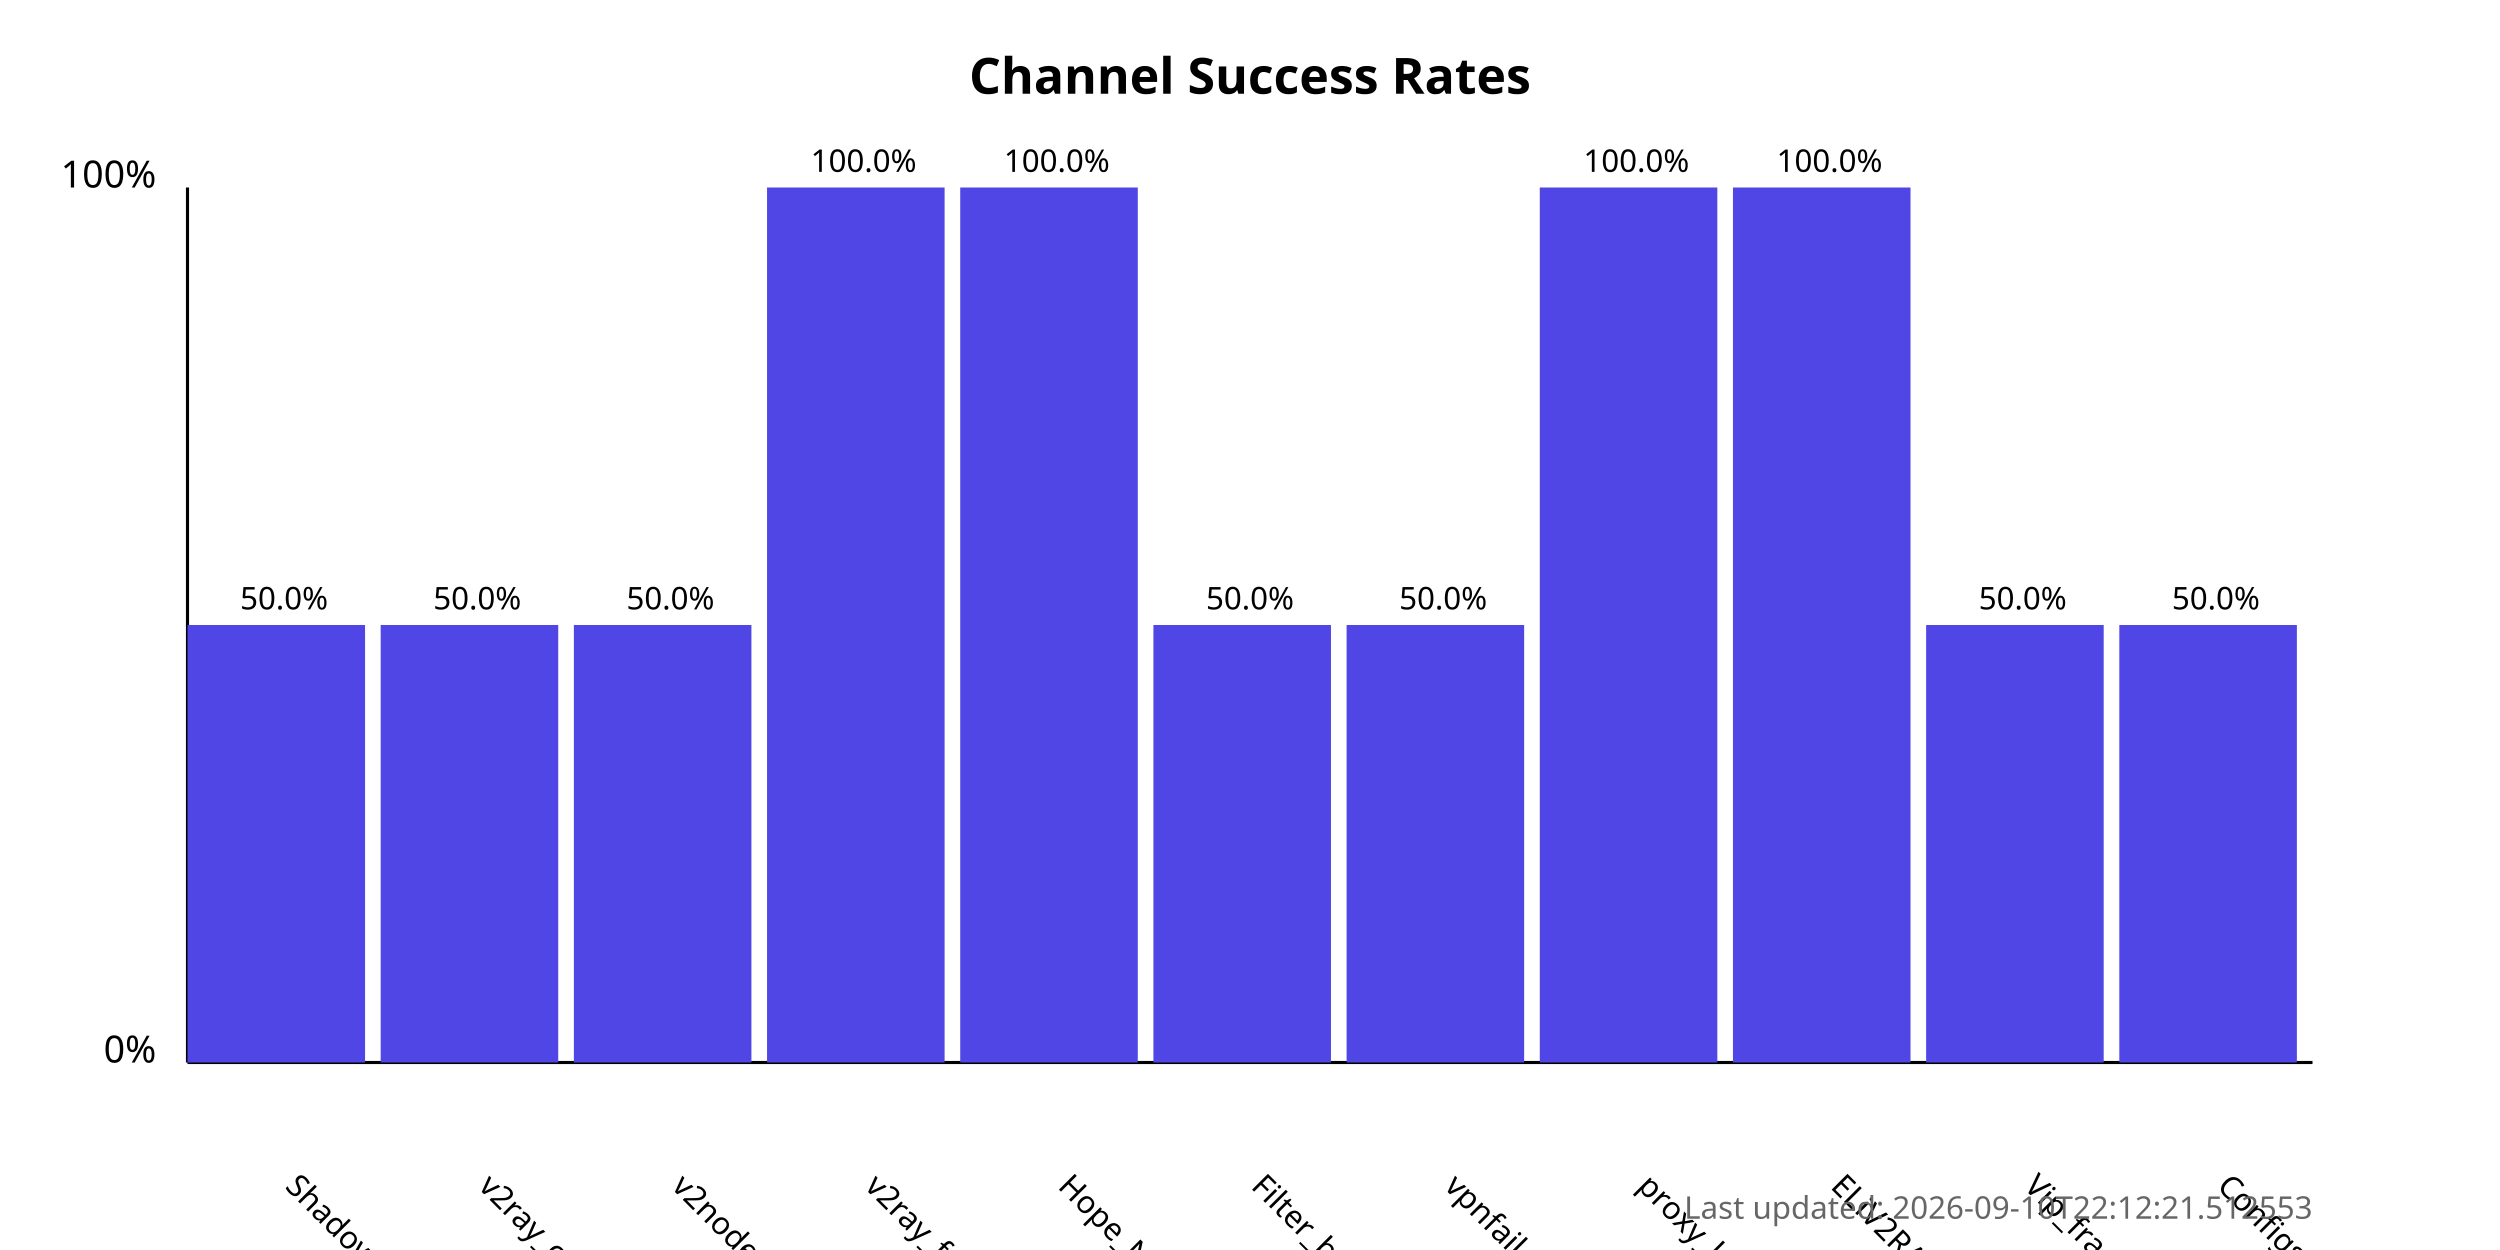
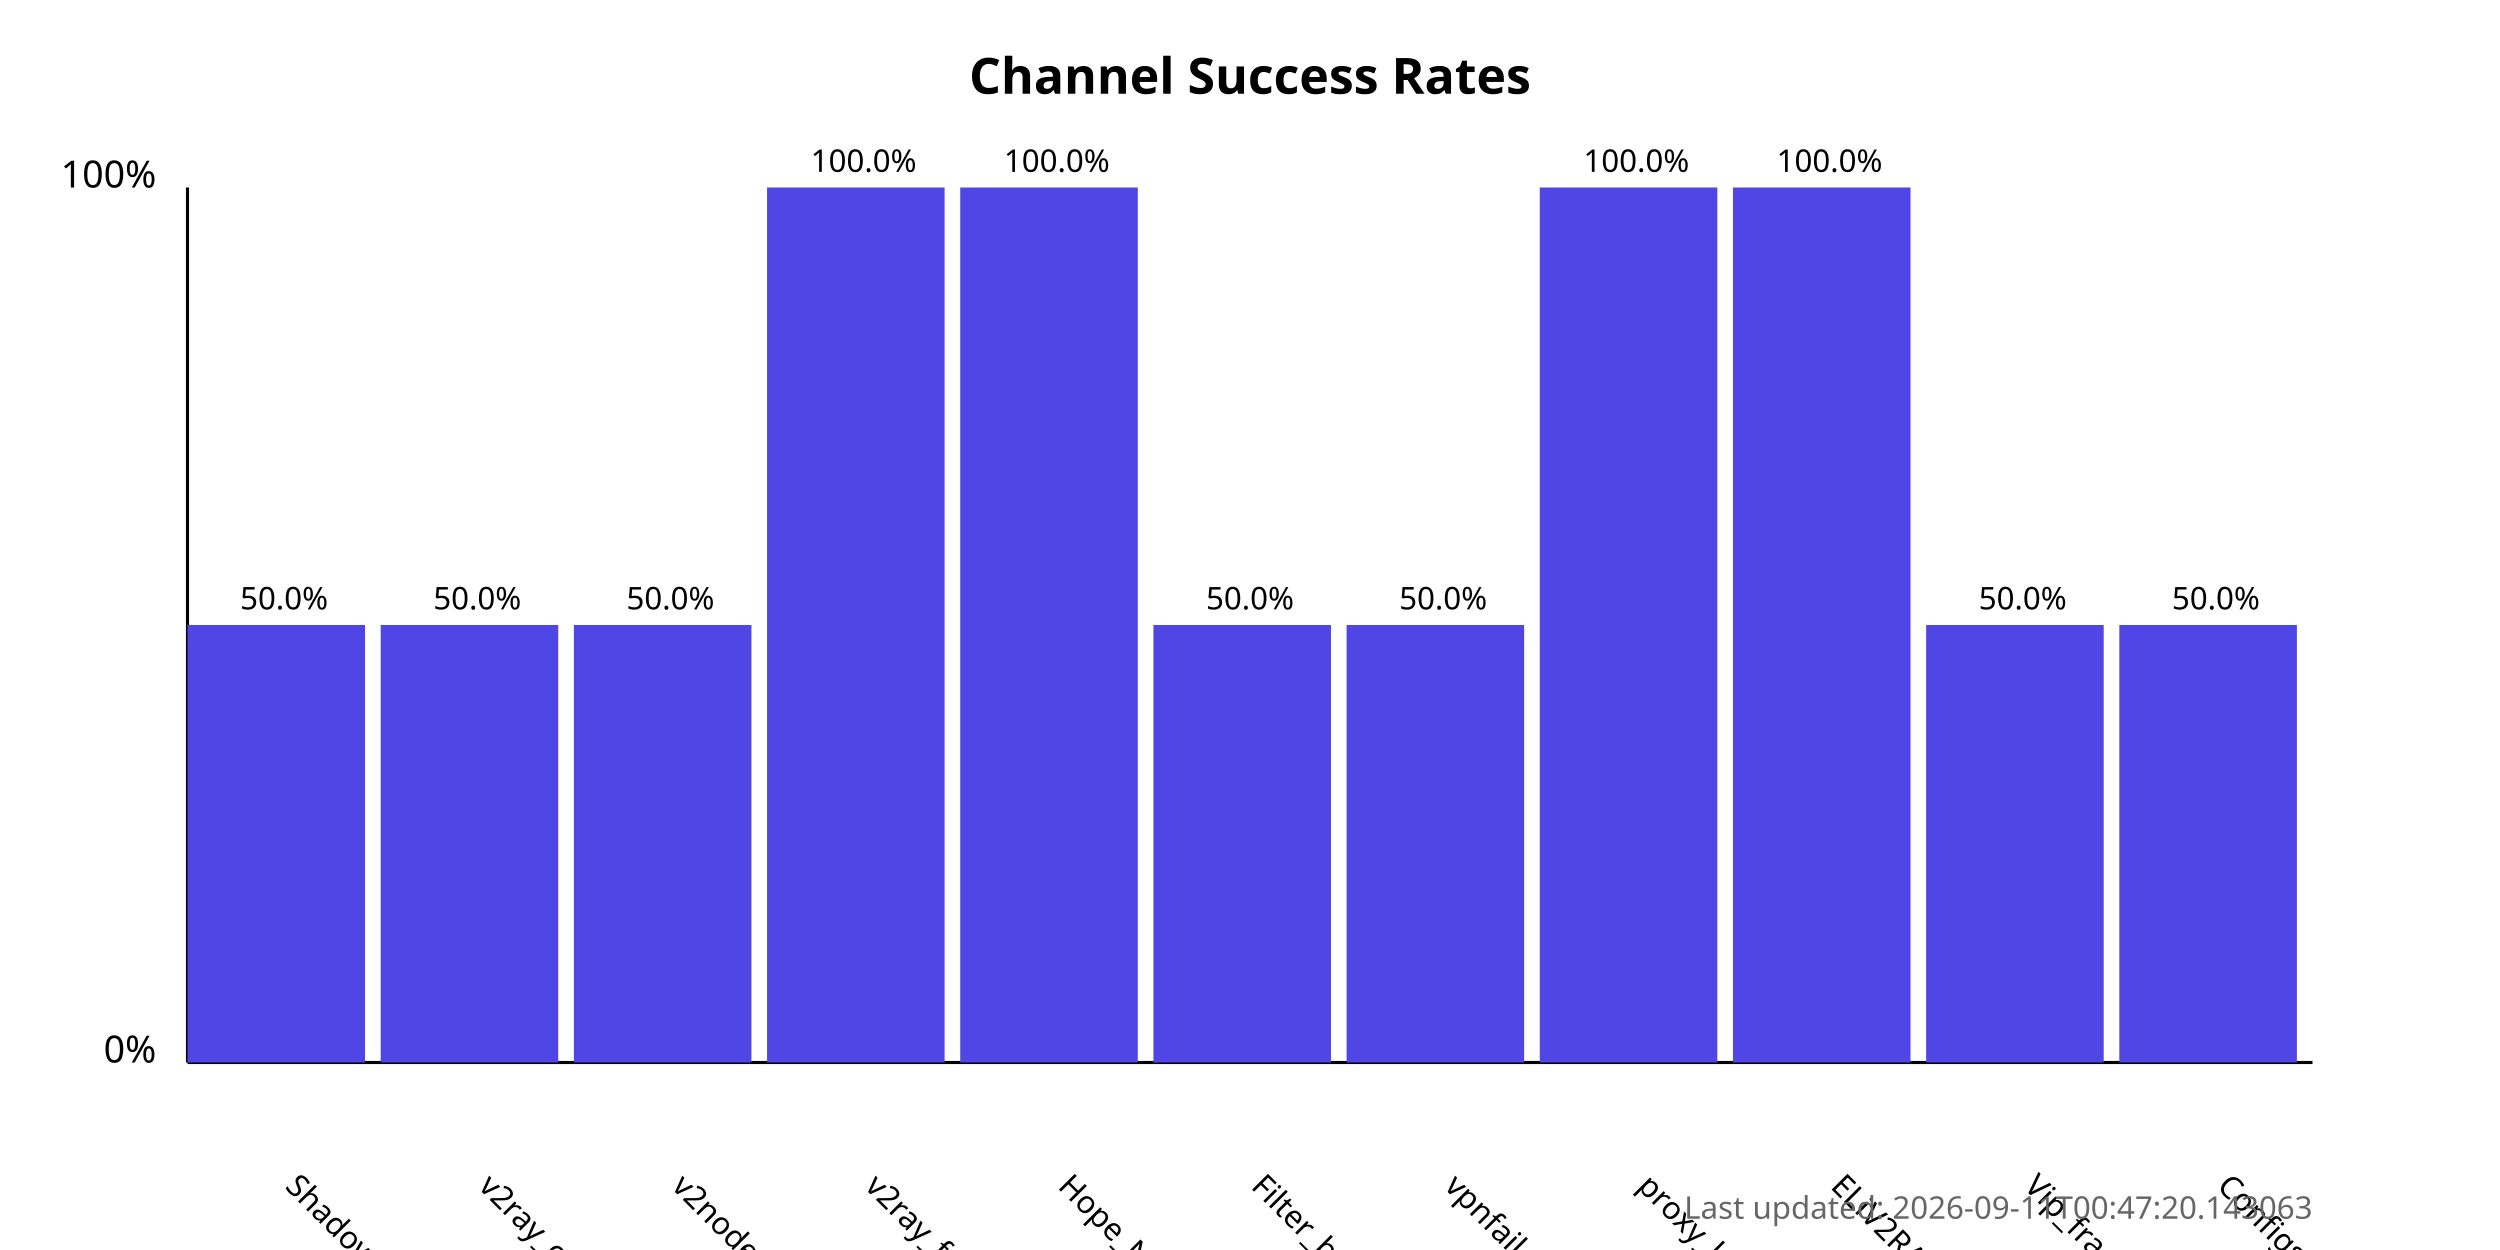
<svg xmlns="http://www.w3.org/2000/svg" width="800" height="400">
  <style>
            .chart-title { font: bold 16px sans-serif; }
            .axis-label { font: 12px sans-serif; }
            .tick-label { font: 10px sans-serif; }
            .bar { fill: #4f46e5; }
            .bar:hover { fill: #6366f1; }
            .timestamp { font: 10px sans-serif; fill: #666; }
        </style>
  <text x="400.0" y="30" text-anchor="middle" class="chart-title">
            Channel Success Rates
        </text>
  <line x1="60" y1="340" x2="60" y2="60" stroke="black" stroke-width="1" />
  <line x1="60" y1="340" x2="740" y2="340" stroke="black" stroke-width="1" />
  <text x="50" y="340" text-anchor="end" class="axis-label">0%</text>
  <text x="50" y="60" text-anchor="end" class="axis-label">100%</text>
  <g>
    <rect x="60" y="200.0" width="56.818" height="140.0" class="bar" />
    <text x="90.909" y="380" transform="rotate(45, 90.90909, 380)" text-anchor="start" class="tick-label">
                ShadowProxy66
            </text>
    <text x="90.909" y="195.0" text-anchor="middle" class="tick-label">
                50.0%
            </text>
  </g>
  <g>
    <rect x="121.818" y="200.0" width="56.818" height="140.0" class="bar" />
    <text x="152.727" y="380" transform="rotate(45, 152.7273, 380)" text-anchor="start" class="tick-label">
                v2ray_configs_pool
            </text>
    <text x="152.727" y="195.0" text-anchor="middle" class="tick-label">
                50.0%
            </text>
  </g>
  <g>
    <rect x="183.636" y="200.0" width="56.818" height="140.0" class="bar" />
    <text x="214.545" y="380" transform="rotate(45, 214.5455, 380)" text-anchor="start" class="tick-label">
                v2nodes
            </text>
    <text x="214.545" y="195.0" text-anchor="middle" class="tick-label">
                50.0%
            </text>
  </g>
  <g>
    <rect x="245.455" y="60.0" width="56.818" height="280.0" class="bar" />
    <text x="276.364" y="380" transform="rotate(45, 276.3636, 380)" text-anchor="start" class="tick-label">
                v2ray_free_conf
            </text>
    <text x="276.364" y="55.0" text-anchor="middle" class="tick-label">
                100.0%
            </text>
  </g>
  <g>
    <rect x="307.273" y="60.0" width="56.818" height="280.0" class="bar" />
    <text x="338.182" y="380" transform="rotate(45, 338.1818, 380)" text-anchor="start" class="tick-label">
                Hope_Net
            </text>
    <text x="338.182" y="55.0" text-anchor="middle" class="tick-label">
                100.0%
            </text>
  </g>
  <g>
    <rect x="369.091" y="200.0" width="56.818" height="140.0" class="bar" />
    <text x="400.0" y="380" transform="rotate(45, 400.0, 380)" text-anchor="start" class="tick-label">
                Filter_breaker
            </text>
    <text x="400.0" y="195.0" text-anchor="middle" class="tick-label">
                50.0%
            </text>
  </g>
  <g>
    <rect x="430.909" y="200.0" width="56.818" height="140.0" class="bar" />
    <text x="461.818" y="380" transform="rotate(45, 461.8182, 380)" text-anchor="start" class="tick-label">
                vpnfail_vless
            </text>
    <text x="461.818" y="195.0" text-anchor="middle" class="tick-label">
                50.0%
            </text>
  </g>
  <g>
    <rect x="492.727" y="60.0" width="56.818" height="280.0" class="bar" />
    <text x="523.636" y="380" transform="rotate(45, 523.6364, 380)" text-anchor="start" class="tick-label">
                proxy_kafee
            </text>
    <text x="523.636" y="55.0" text-anchor="middle" class="tick-label">
                100.0%
            </text>
  </g>
  <g>
    <rect x="554.545" y="60.0" width="56.818" height="280.0" class="bar" />
    <text x="585.455" y="380" transform="rotate(45, 585.4545, 380)" text-anchor="start" class="tick-label">
                ELiV2RAY
            </text>
    <text x="585.455" y="55.0" text-anchor="middle" class="tick-label">
                100.0%
            </text>
  </g>
  <g>
    <rect x="616.364" y="200.0" width="56.818" height="140.0" class="bar" />
    <text x="647.273" y="380" transform="rotate(45, 647.2727, 380)" text-anchor="start" class="tick-label">
                Vip_fragment_v2ray
            </text>
    <text x="647.273" y="195.0" text-anchor="middle" class="tick-label">
                50.0%
            </text>
  </g>
  <g>
    <rect x="678.182" y="200.0" width="56.818" height="140.0" class="bar" />
    <text x="709.091" y="380" transform="rotate(45, 709.0909, 380)" text-anchor="start" class="tick-label">
                ConfigsHubPlus
            </text>
    <text x="709.091" y="195.0" text-anchor="middle" class="tick-label">
                50.0%
            </text>
  </g>
  <text x="740" y="390" text-anchor="end" class="timestamp">
-             Last updated: 2026-09-10T22:12:21.512553
+             Last updated: 2026-09-11T00:47:20.143063
        </text>
</svg>
